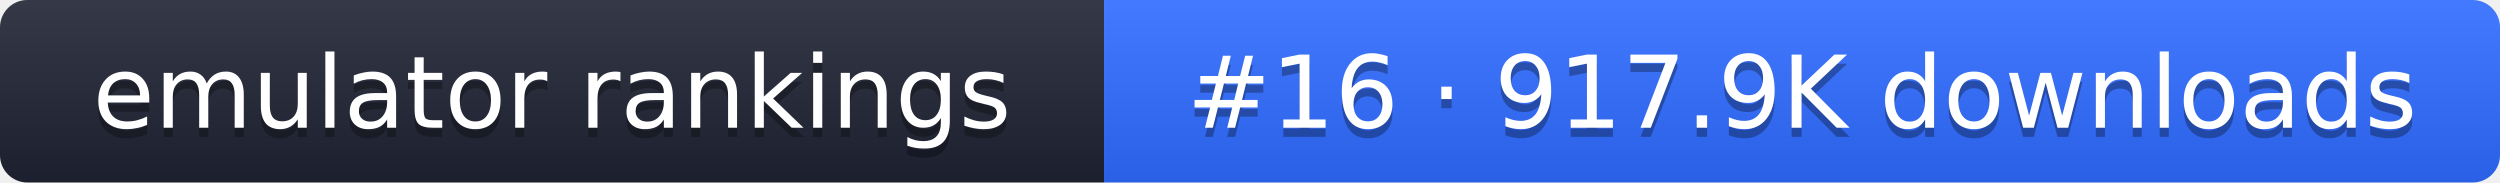
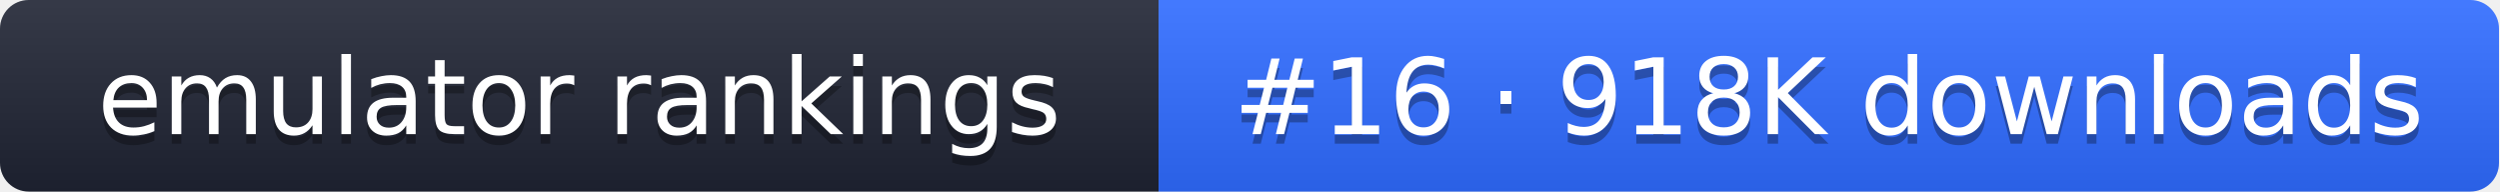
- <svg xmlns="http://www.w3.org/2000/svg" width="274" height="20" role="img" aria-label="emulator rankings: #16 · 917.9K downloads">
+ <svg xmlns="http://www.w3.org/2000/svg" width="261" height="20" role="img" aria-label="emulator rankings: #16 · 918K downloads">
  <linearGradient id="g" x2="0" y2="100%">
    <stop offset="0" stop-color="#fff" stop-opacity=".1" />
    <stop offset="1" stop-opacity=".1" />
  </linearGradient>
  <clipPath id="r">
-     <rect width="274" height="20" rx="3" fill="#fff" />
+     <rect width="261" height="20" rx="3" fill="#fff" />
  </clipPath>
  <g clip-path="url(#r)">
    <rect width="121" height="20" fill="#1f2433" />
-     <rect x="121" width="153" height="20" fill="#2f6bff" />
-     <rect width="274" height="20" fill="url(#g)" />
+     <rect x="121" width="140" height="20" fill="#2f6bff" />
+     <rect width="261" height="20" fill="url(#g)" />
  </g>
  <g fill="#fff" text-anchor="middle" font-family="Verdana,DejaVu Sans,sans-serif" font-size="11">
    <text x="60.5" y="15" fill="#010101" fill-opacity=".3">emulator rankings</text>
    <text x="60.5" y="14">emulator rankings</text>
-     <text x="197.5" y="15" fill="#010101" fill-opacity=".3">#16 · 917.9K downloads</text>
-     <text x="197.5" y="14">#16 · 917.9K downloads</text>
+     <text x="191" y="15" fill="#010101" fill-opacity=".3">#16 · 918K downloads</text>
+     <text x="191" y="14">#16 · 918K downloads</text>
  </g>
</svg>
